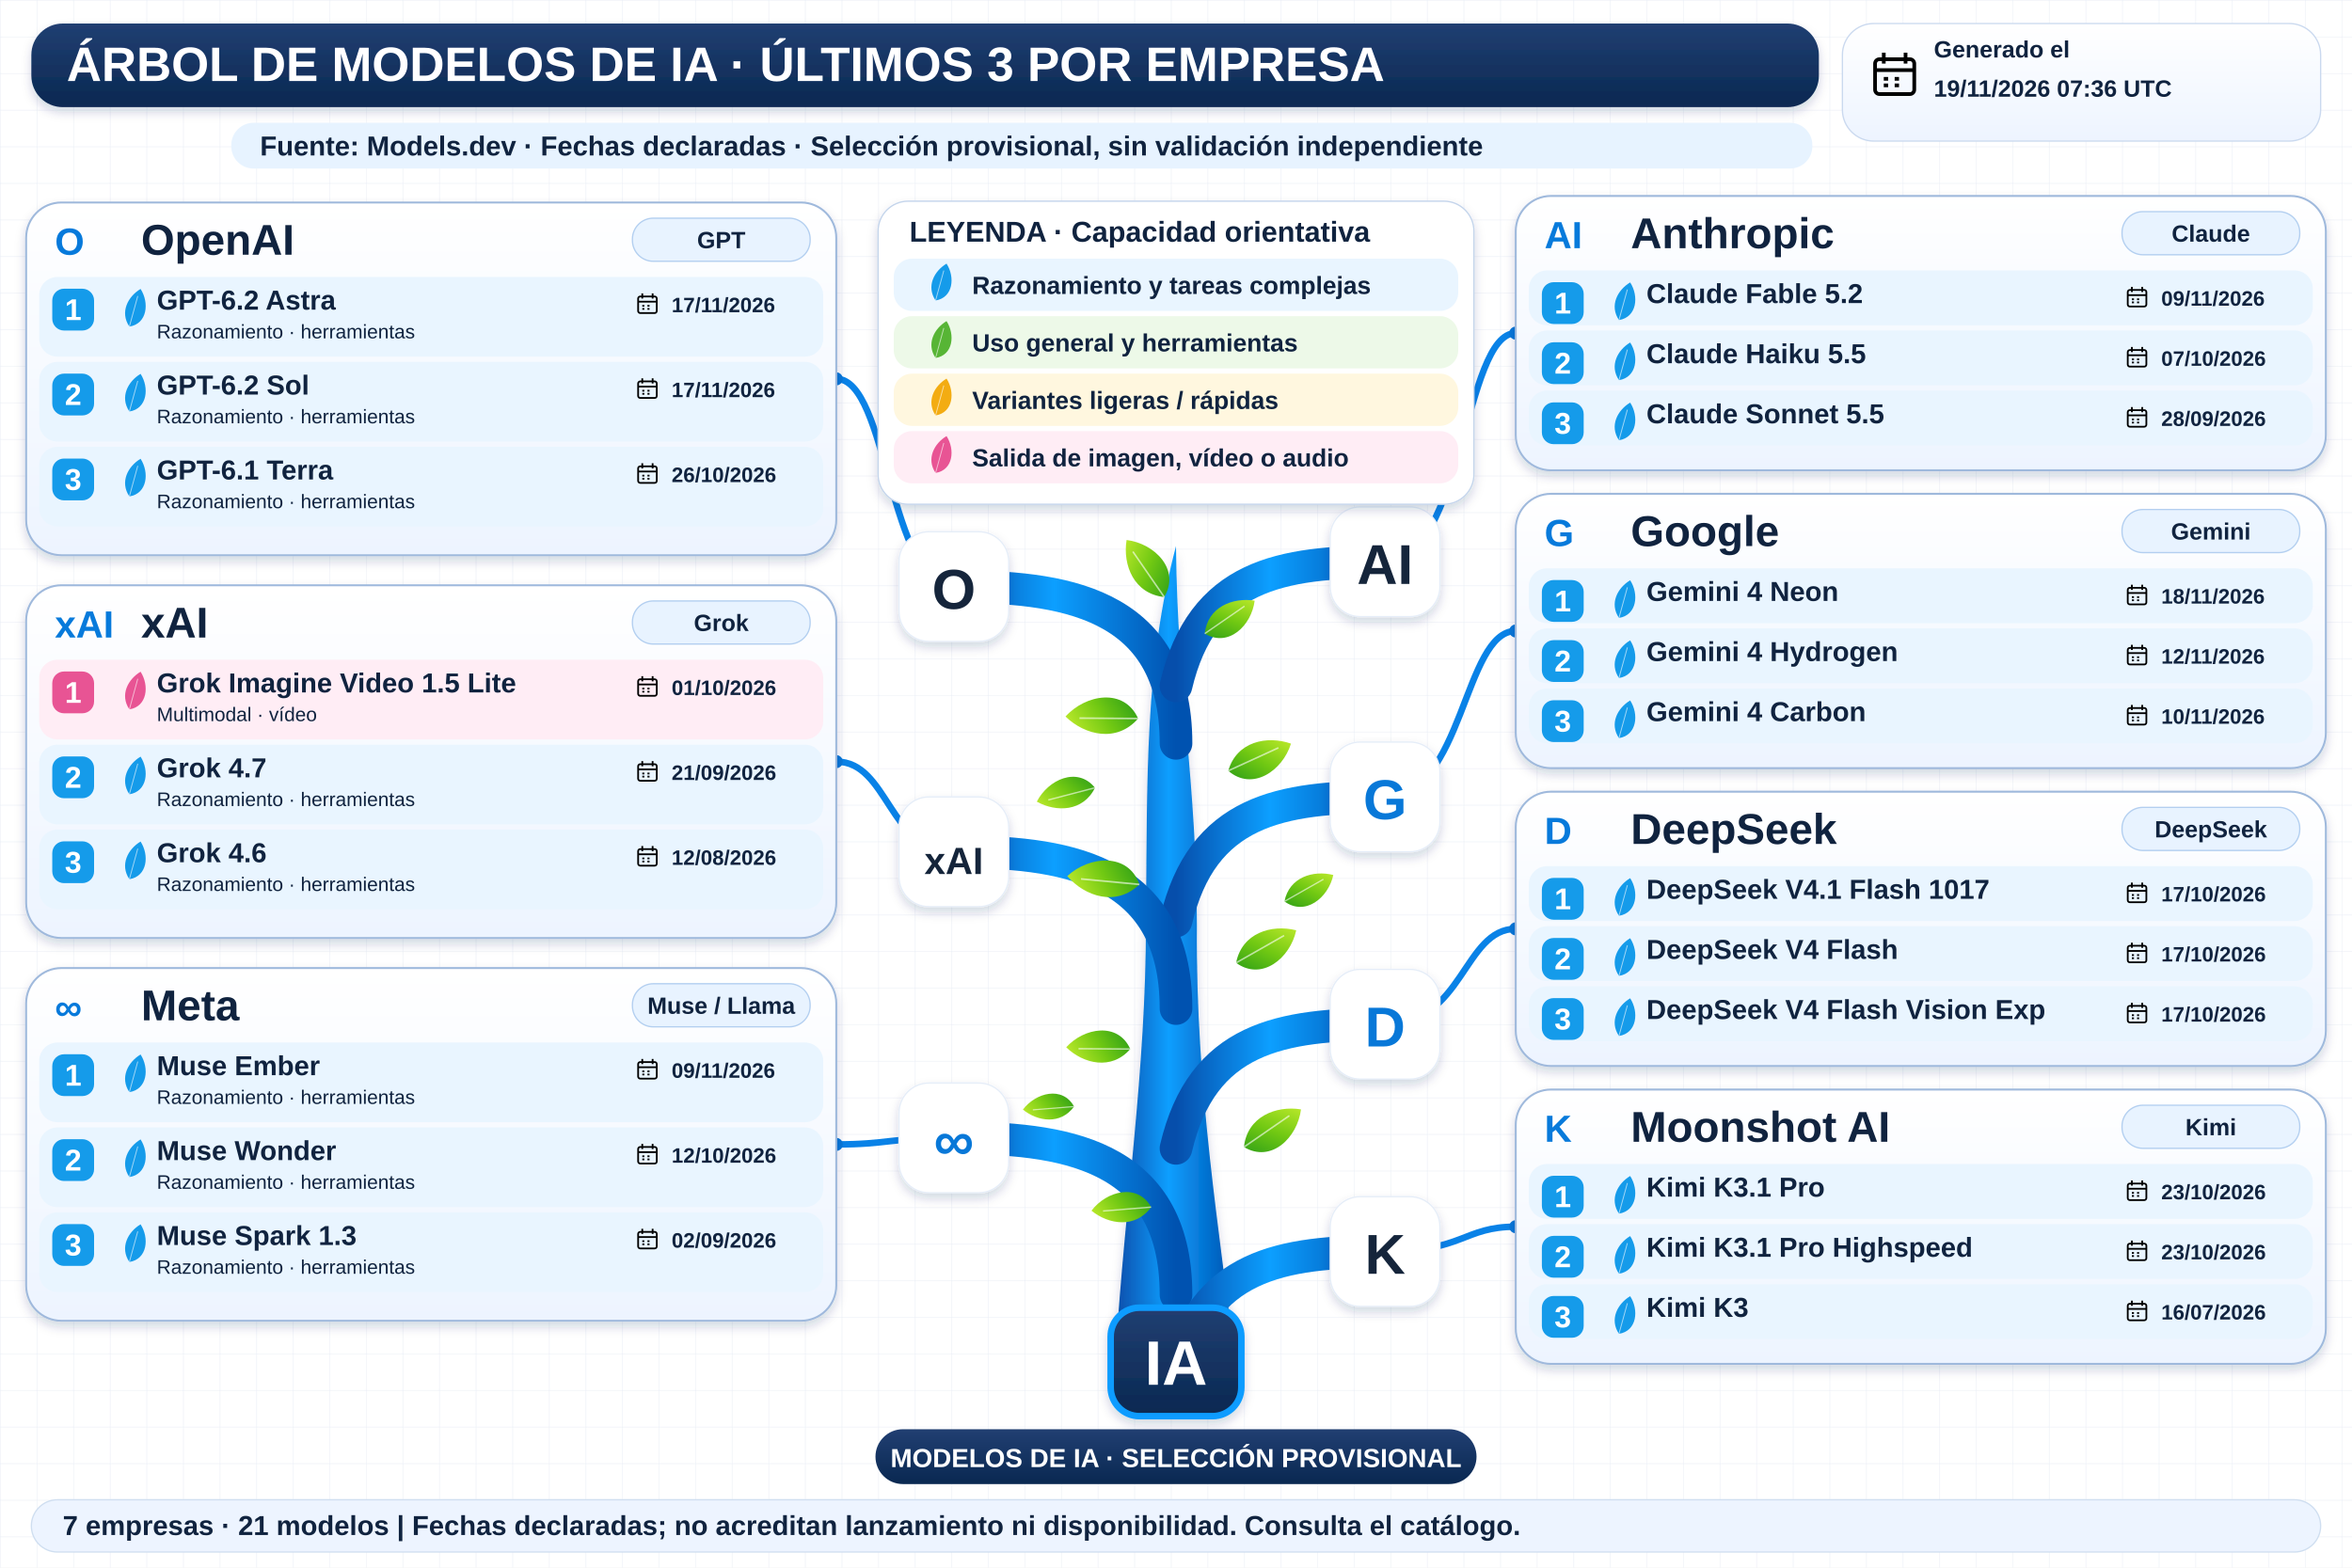
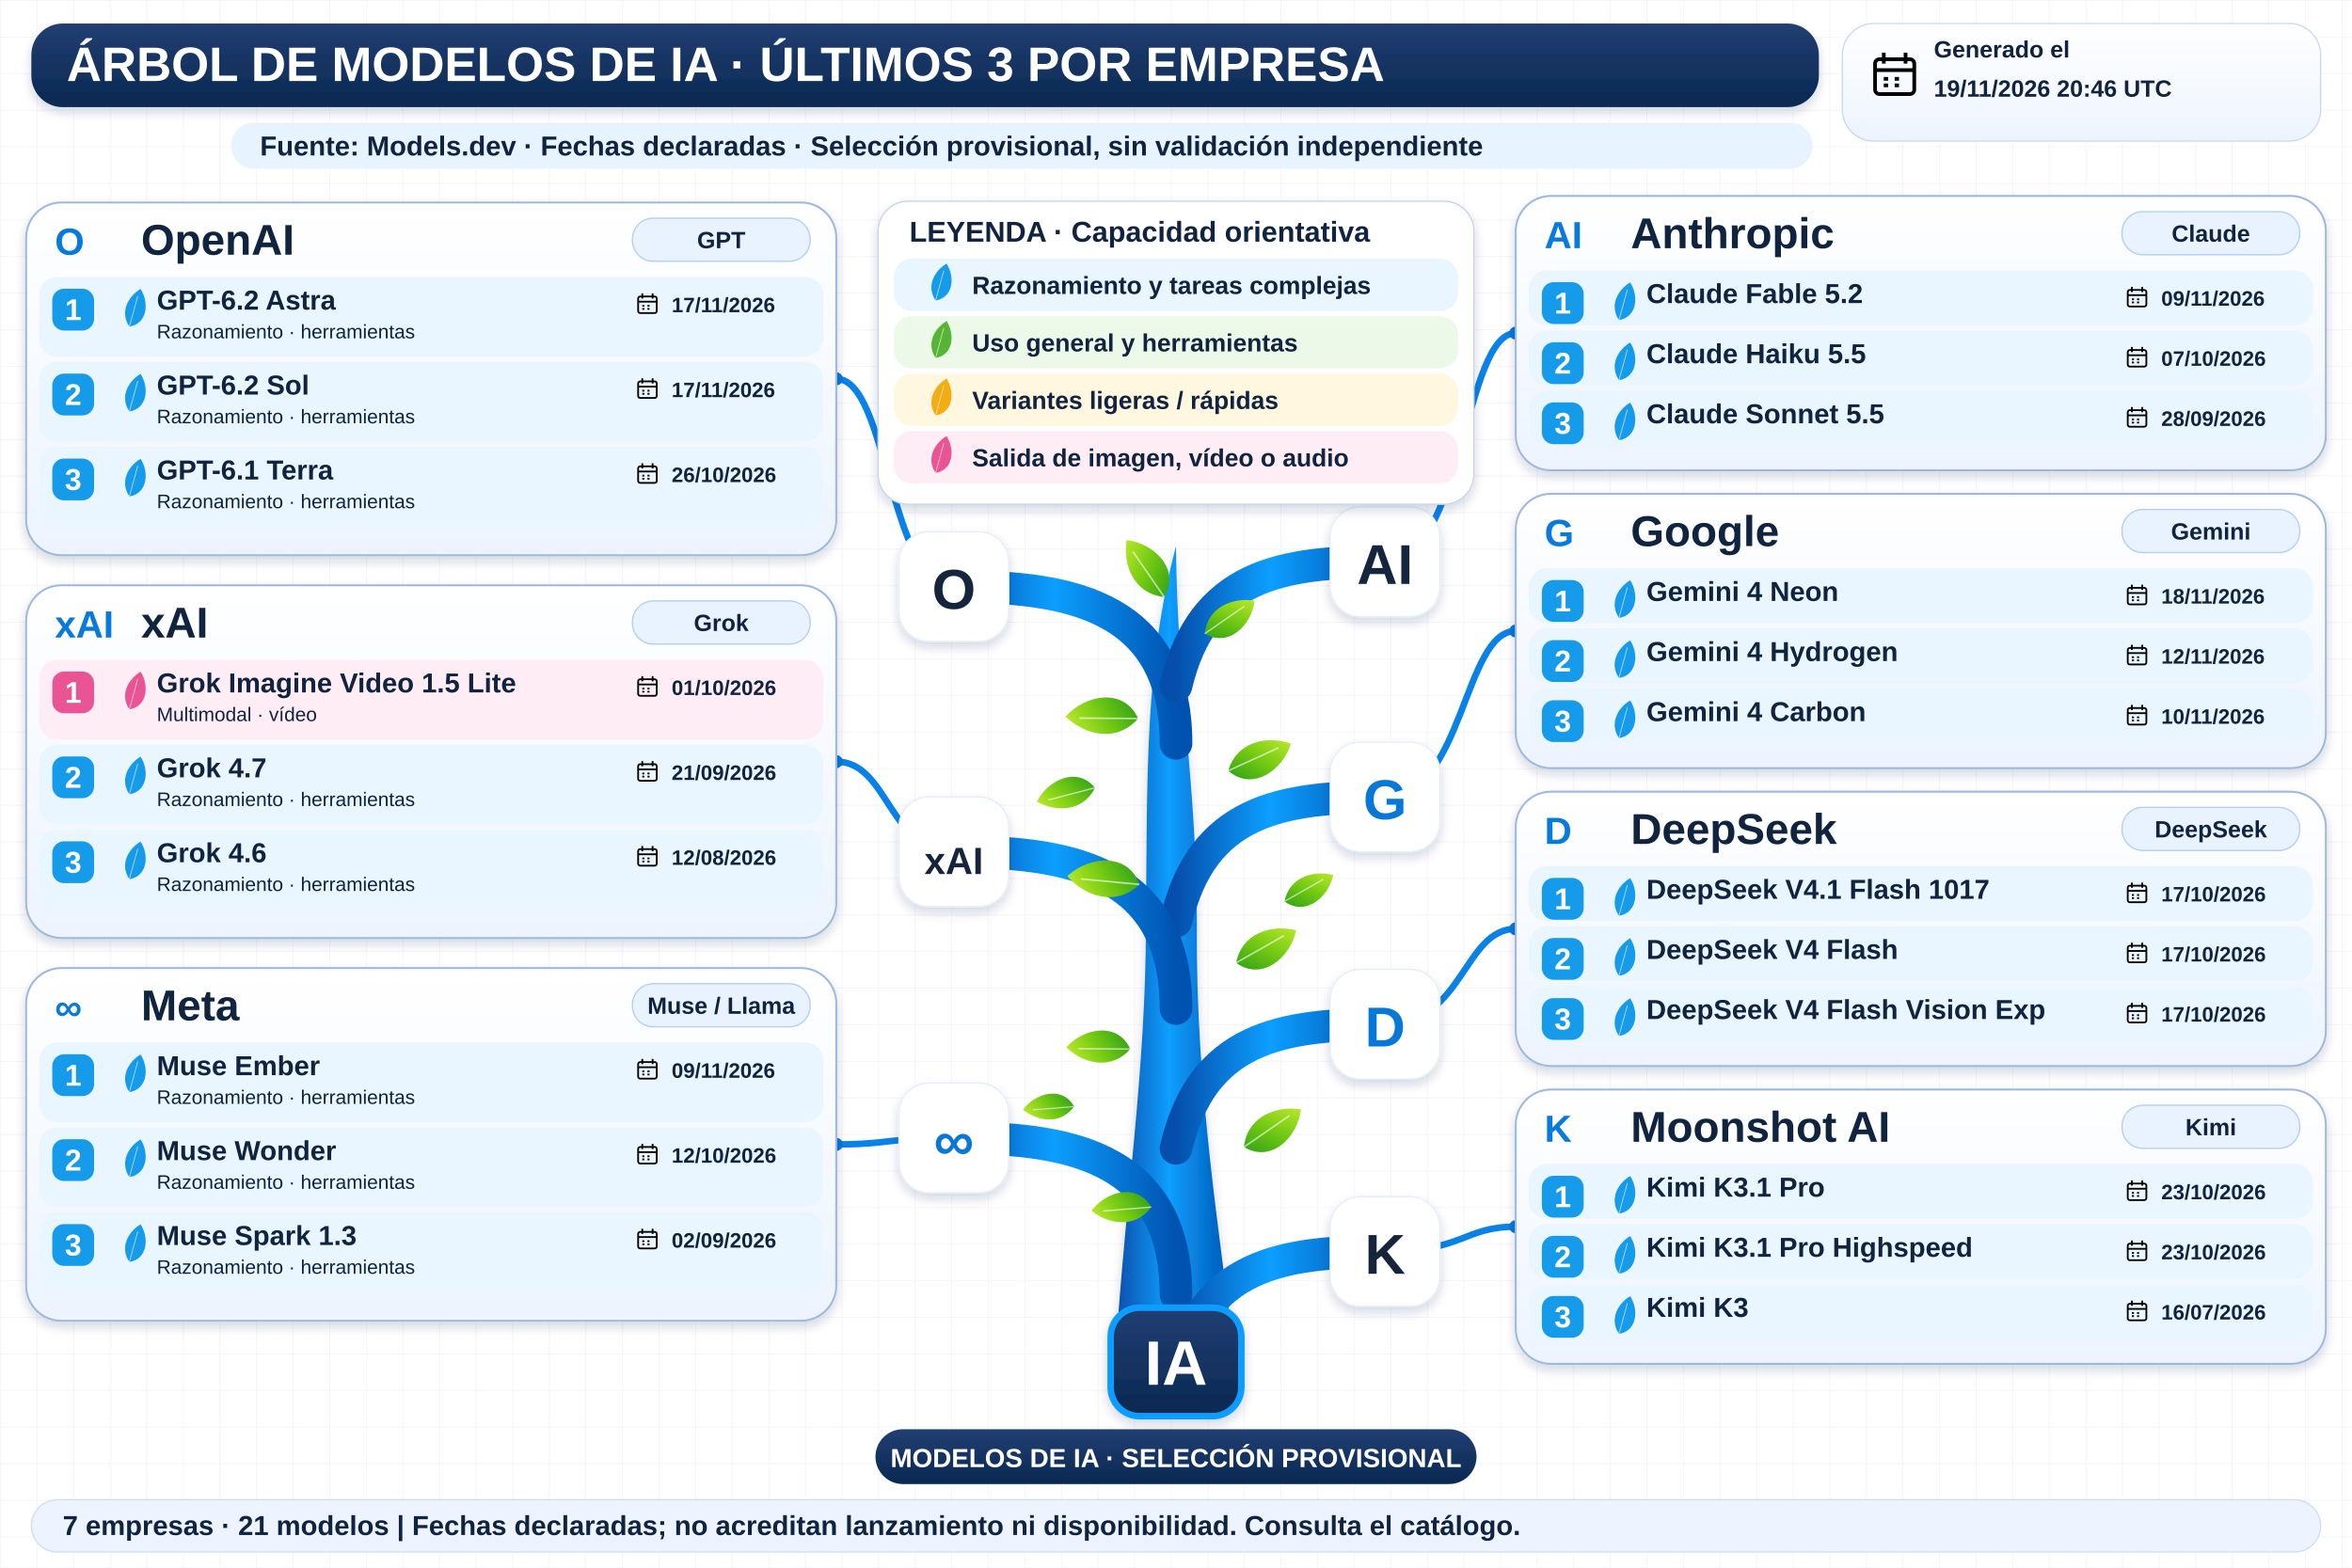
<svg xmlns="http://www.w3.org/2000/svg" width="1800" height="1200" viewBox="0 0 1800 1200" role="img" aria-labelledby="title desc">
  <defs>
    <linearGradient id="navy" x2="0" y2="1">
      <stop stop-color="#213f72" />
      <stop offset="1" stop-color="#092851" />
    </linearGradient>
    <linearGradient id="wood">
      <stop stop-color="#064eab" />
      <stop offset=".45" stop-color="#0c9fff" />
      <stop offset="1" stop-color="#0052b0" />
    </linearGradient>
    <linearGradient id="leaf" x2="1" y2="1">
      <stop stop-color="#bce92b" />
      <stop offset=".5" stop-color="#72c913" />
      <stop offset="1" stop-color="#2e9f17" />
    </linearGradient>
    <linearGradient id="pale" x2="0" y2="1">
      <stop stop-color="#fff" />
      <stop offset="1" stop-color="#edf4ff" />
    </linearGradient>
    <filter id="shadow" x="-20%" y="-20%" width="150%" height="160%">
      <feDropShadow dx="0" dy="4" stdDeviation="4" flood-color="#14375b" flood-opacity=".18" />
    </filter>
    <pattern id="grid" width="28" height="28" patternUnits="userSpaceOnUse">
      <path d="M28 0H0V28" fill="none" stroke="#e7edf5" stroke-width=".7" />
    </pattern>
    <symbol id="calendar" viewBox="0 0 24 24">
      <rect x="3" y="5" width="18" height="16" rx="2" fill="none" stroke="currentColor" stroke-width="1.7" />
      <path d="M3 10H21M7 2V7M17 2V7M7 14H9M12 14H14M7 17H9M12 17H14" stroke="currentColor" stroke-width="1.7" />
    </symbol>
  </defs>
  <rect width="1800" height="1200" fill="#fff" />
  <rect width="1800" height="1200" fill="url(#grid)" />
  <g font-family="Arial, sans-serif">
    <rect x="24" y="18" width="1368" height="64" rx="24" fill="url(#navy)" filter="url(#shadow)" />
    <text x="51" y="62" font-size="37" fill="white" font-weight="800">ÁRBOL DE MODELOS DE IA · ÚLTIMOS 3 POR EMPRESA</text>
    <rect x="1410" y="18" width="366" height="90" rx="24" fill="url(#pale)" stroke="#cad9ef" />
    <use href="#calendar" x="1430" y="37" width="40" height="40" />
    <text x="1480" y="44" font-size="18" fill="#10233f" font-weight="700">Generado el</text>
-     <text x="1480" y="74" font-size="18" fill="#10233f" font-weight="700">19/11/2026 07:36 UTC</text>
+     <text x="1480" y="74" font-size="18" fill="#10233f" font-weight="700">19/11/2026 20:46 UTC</text>
    <rect x="177" y="94" width="1210" height="35" rx="17" fill="#e7f3ff" />
    <text x="199" y="119" font-size="21" fill="#10233f" font-weight="700">Fuente: Models.dev · Fechas declaradas · Selección provisional, sin validación independiente</text>
    <path d="M854 1034 C861 920 877 820 877 707 C878 593 876 509 900 418 C901 528 916 600 916 709 C915 836 934 945 944 1034Z" fill="url(#wood)" filter="url(#shadow)" />
    <path d="M900 569 C900 459 810 449 730 449" fill="none" stroke="url(#wood)" stroke-width="25" stroke-linecap="round" />
    <path d="M730 449 C680 449 680 290.0 640 290.0" fill="none" stroke="#0982e7" stroke-width="5" />
    <circle cx="640" cy="290.0" r="5" fill="#0878d8" />
    <rect x="688" y="407" width="84" height="84" rx="23" fill="white" stroke="#e5edf8" filter="url(#shadow)" />
    <text x="730" y="466" font-size="43" fill="#15253b" font-weight="800" text-anchor="middle">O</text>
    <path d="M900 525 C920 440 980 430 1060 430" fill="none" stroke="url(#wood)" stroke-width="25" stroke-linecap="round" />
    <path d="M1060 430 C1120 430 1120 255.0 1160 255.0" fill="none" stroke="#0982e7" stroke-width="5" />
    <circle cx="1160" cy="255.0" r="5" fill="#0878d8" />
    <rect x="1018" y="388" width="84" height="84" rx="23" fill="white" stroke="#e5edf8" filter="url(#shadow)" />
    <text x="1060" y="447" font-size="43" fill="#15253b" font-weight="800" text-anchor="middle">AI</text>
    <path d="M900 705 C920 620 980 610 1060 610" fill="none" stroke="url(#wood)" stroke-width="25" stroke-linecap="round" />
    <path d="M1060 610 C1120 610 1120 483.0 1160 483.0" fill="none" stroke="#0982e7" stroke-width="5" />
    <circle cx="1160" cy="483.0" r="5" fill="#0878d8" />
    <rect x="1018" y="568" width="84" height="84" rx="23" fill="white" stroke="#e5edf8" filter="url(#shadow)" />
    <text x="1060" y="627" font-size="43" fill="#0878d8" font-weight="800" text-anchor="middle">G</text>
    <path d="M900 772 C900 662 810 652 730 652" fill="none" stroke="url(#wood)" stroke-width="25" stroke-linecap="round" />
    <path d="M730 652 C680 652 680 583.0 640 583.0" fill="none" stroke="#0982e7" stroke-width="5" />
    <circle cx="640" cy="583.0" r="5" fill="#0878d8" />
    <rect x="688" y="610" width="84" height="84" rx="23" fill="white" stroke="#e5edf8" filter="url(#shadow)" />
    <text x="730" y="669" font-size="29" fill="#15253b" font-weight="800" text-anchor="middle">xAI</text>
    <path d="M900 991 C900 881 810 871 730 871" fill="none" stroke="url(#wood)" stroke-width="25" stroke-linecap="round" />
    <path d="M730 871 C680 871 680 876.0 640 876.0" fill="none" stroke="#0982e7" stroke-width="5" />
    <circle cx="640" cy="876.0" r="5" fill="#0878d8" />
    <rect x="688" y="829" width="84" height="84" rx="23" fill="white" stroke="#e5edf8" filter="url(#shadow)" />
    <text x="730" y="888" font-size="43" fill="#0878d8" font-weight="800" text-anchor="middle">∞</text>
    <path d="M900 879 C920 794 980 784 1060 784" fill="none" stroke="url(#wood)" stroke-width="25" stroke-linecap="round" />
    <path d="M1060 784 C1120 784 1120 711.0 1160 711.0" fill="none" stroke="#0982e7" stroke-width="5" />
    <circle cx="1160" cy="711.0" r="5" fill="#0878d8" />
    <rect x="1018" y="742" width="84" height="84" rx="23" fill="white" stroke="#e5edf8" filter="url(#shadow)" />
    <text x="1060" y="801" font-size="43" fill="#0878d8" font-weight="800" text-anchor="middle">D</text>
    <path d="M900 1053 C920 968 980 958 1060 958" fill="none" stroke="url(#wood)" stroke-width="25" stroke-linecap="round" />
    <path d="M1060 958 C1120 958 1120 939.0 1160 939.0" fill="none" stroke="#0982e7" stroke-width="5" />
    <circle cx="1160" cy="939.0" r="5" fill="#0878d8" />
    <rect x="1018" y="916" width="84" height="84" rx="23" fill="white" stroke="#e5edf8" filter="url(#shadow)" />
    <text x="1060" y="975" font-size="43" fill="#15253b" font-weight="800" text-anchor="middle">K</text>
    <g transform="translate(891 457) rotate(-10) scale(0.8)">
      <path d="M0 0 C-28 -8 -34 -37 -26 -60 C0 -52 20 -23 0 0Z" fill="url(#leaf)" />
      <path d="M0 0 L-22 -48" stroke="white" stroke-opacity=".6" stroke-width="1.5" />
    </g>
    <g transform="translate(922 485) rotate(80) scale(0.7)">
      <path d="M0 0 C-28 -8 -34 -37 -26 -60 C0 -52 20 -23 0 0Z" fill="url(#leaf)" />
      <path d="M0 0 L-22 -48" stroke="white" stroke-opacity=".6" stroke-width="1.5" />
    </g>
    <g transform="translate(871 550) rotate(-65) scale(0.85)">
      <path d="M0 0 C-28 -8 -34 -37 -26 -60 C0 -52 20 -23 0 0Z" fill="url(#leaf)" />
      <path d="M0 0 L-22 -48" stroke="white" stroke-opacity=".6" stroke-width="1.5" />
    </g>
    <g transform="translate(940 590) rotate(90) scale(0.8)">
      <path d="M0 0 C-28 -8 -34 -37 -26 -60 C0 -52 20 -23 0 0Z" fill="url(#leaf)" />
      <path d="M0 0 L-22 -48" stroke="white" stroke-opacity=".6" stroke-width="1.5" />
    </g>
    <g transform="translate(872 677) rotate(-60) scale(0.85)">
      <path d="M0 0 C-28 -8 -34 -37 -26 -60 C0 -52 20 -23 0 0Z" fill="url(#leaf)" />
      <path d="M0 0 L-22 -48" stroke="white" stroke-opacity=".6" stroke-width="1.5" />
    </g>
    <g transform="translate(946 737) rotate(85) scale(0.8)">
      <path d="M0 0 C-28 -8 -34 -37 -26 -60 C0 -52 20 -23 0 0Z" fill="url(#leaf)" />
      <path d="M0 0 L-22 -48" stroke="white" stroke-opacity=".6" stroke-width="1.5" />
    </g>
    <g transform="translate(865 803) rotate(-65) scale(0.75)">
      <path d="M0 0 C-28 -8 -34 -37 -26 -60 C0 -52 20 -23 0 0Z" fill="url(#leaf)" />
      <path d="M0 0 L-22 -48" stroke="white" stroke-opacity=".6" stroke-width="1.5" />
    </g>
    <g transform="translate(952 878) rotate(80) scale(0.8)">
      <path d="M0 0 C-28 -8 -34 -37 -26 -60 C0 -52 20 -23 0 0Z" fill="url(#leaf)" />
      <path d="M0 0 L-22 -48" stroke="white" stroke-opacity=".6" stroke-width="1.5" />
    </g>
    <g transform="translate(881 924) rotate(-70) scale(0.7)">
      <path d="M0 0 C-28 -8 -34 -37 -26 -60 C0 -52 20 -23 0 0Z" fill="url(#leaf)" />
      <path d="M0 0 L-22 -48" stroke="white" stroke-opacity=".6" stroke-width="1.5" />
    </g>
    <g transform="translate(838 603) rotate(-80) scale(0.7)">
      <path d="M0 0 C-28 -8 -34 -37 -26 -60 C0 -52 20 -23 0 0Z" fill="url(#leaf)" />
      <path d="M0 0 L-22 -48" stroke="white" stroke-opacity=".6" stroke-width="1.5" />
    </g>
    <g transform="translate(983 690) rotate(85) scale(0.65)">
      <path d="M0 0 C-28 -8 -34 -37 -26 -60 C0 -52 20 -23 0 0Z" fill="url(#leaf)" />
      <path d="M0 0 L-22 -48" stroke="white" stroke-opacity=".6" stroke-width="1.5" />
    </g>
    <g transform="translate(822 847) rotate(-70) scale(0.6)">
      <path d="M0 0 C-28 -8 -34 -37 -26 -60 C0 -52 20 -23 0 0Z" fill="url(#leaf)" />
      <path d="M0 0 L-22 -48" stroke="white" stroke-opacity=".6" stroke-width="1.5" />
    </g>
    <rect x="672" y="154" width="456" height="232" rx="23" fill="white" stroke="#c3d4eb" filter="url(#shadow)" />
    <text x="696" y="185" font-size="22" fill="#10233f" font-weight="800">LEYENDA · Capacidad orientativa</text>
    <rect x="684" y="198" width="432" height="40" rx="14" fill="#e9f5ff" />
    <g transform="translate(716 230) rotate(40) scale(0.45)">
      <path d="M0 0 C-28 -8 -34 -37 -26 -60 C0 -52 20 -23 0 0Z" fill="#159bea" />
      <path d="M0 0 L-22 -48" stroke="white" stroke-opacity=".6" stroke-width="1.5" />
    </g>
    <text x="744" y="225" font-size="19" fill="#10233f" font-weight="700">Razonamiento y tareas complejas</text>
    <rect x="684" y="242" width="432" height="40" rx="14" fill="#edf9e8" />
    <g transform="translate(716 274) rotate(40) scale(0.45)">
      <path d="M0 0 C-28 -8 -34 -37 -26 -60 C0 -52 20 -23 0 0Z" fill="#57b535" />
      <path d="M0 0 L-22 -48" stroke="white" stroke-opacity=".6" stroke-width="1.5" />
    </g>
    <text x="744" y="269" font-size="19" fill="#10233f" font-weight="700">Uso general y herramientas</text>
    <rect x="684" y="286" width="432" height="40" rx="14" fill="#fff7df" />
    <g transform="translate(716 318) rotate(40) scale(0.45)">
      <path d="M0 0 C-28 -8 -34 -37 -26 -60 C0 -52 20 -23 0 0Z" fill="#f3ac12" />
      <path d="M0 0 L-22 -48" stroke="white" stroke-opacity=".6" stroke-width="1.5" />
    </g>
    <text x="744" y="313" font-size="19" fill="#10233f" font-weight="700">Variantes ligeras / rápidas</text>
    <rect x="684" y="330" width="432" height="40" rx="14" fill="#ffedf5" />
    <g transform="translate(716 362) rotate(40) scale(0.45)">
      <path d="M0 0 C-28 -8 -34 -37 -26 -60 C0 -52 20 -23 0 0Z" fill="#e85494" />
      <path d="M0 0 L-22 -48" stroke="white" stroke-opacity=".6" stroke-width="1.5" />
    </g>
    <text x="744" y="357" font-size="19" fill="#10233f" font-weight="700">Salida de imagen, vídeo o audio</text>
    <rect x="20" y="155" width="620" height="270" rx="27" fill="url(#pale)" stroke="#9fb9dc" stroke-width="1.5" filter="url(#shadow)" />
    <text x="42" y="195" font-size="29" fill="#077adb" font-weight="800">O</text>
    <text x="108" y="195" font-size="33" fill="#10233f" font-weight="800">OpenAI</text>
    <rect x="484" y="167" width="136" height="33" rx="16" fill="#e8f3ff" stroke="#b3cff0" />
    <text x="552" y="190" font-size="18" fill="#10233f" font-weight="700" text-anchor="middle">GPT</text>
    <rect x="30" y="212" width="600" height="61" rx="14" fill="#e9f5ff" />
    <rect x="40" y="221" width="32" height="32" rx="9" fill="#159bea" />
    <text x="56" y="245" font-size="23" fill="white" font-weight="800" text-anchor="middle">1</text>
    <g transform="translate(99 250) rotate(40) scale(0.46)">
      <path d="M0 0 C-28 -8 -34 -37 -26 -60 C0 -52 20 -23 0 0Z" fill="#159bea" />
      <path d="M0 0 L-22 -48" stroke="white" stroke-opacity=".6" stroke-width="1.5" />
    </g>
    <text x="120" y="237" font-size="21" fill="#10233f" font-weight="800">GPT-6.2 Astra</text>
    <text x="120" y="259" font-size="15" fill="#10233f" font-weight="400">Razonamiento · herramientas</text>
    <use href="#calendar" x="486" y="223" width="19" height="19" />
    <text x="514" y="239" font-size="16" fill="#10233f" font-weight="700">17/11/2026</text>
    <rect x="30" y="277" width="600" height="61" rx="14" fill="#e9f5ff" />
    <rect x="40" y="286" width="32" height="32" rx="9" fill="#159bea" />
    <text x="56" y="310" font-size="23" fill="white" font-weight="800" text-anchor="middle">2</text>
    <g transform="translate(99 315) rotate(40) scale(0.46)">
      <path d="M0 0 C-28 -8 -34 -37 -26 -60 C0 -52 20 -23 0 0Z" fill="#159bea" />
      <path d="M0 0 L-22 -48" stroke="white" stroke-opacity=".6" stroke-width="1.5" />
    </g>
    <text x="120" y="302" font-size="21" fill="#10233f" font-weight="800">GPT-6.2 Sol</text>
    <text x="120" y="324" font-size="15" fill="#10233f" font-weight="400">Razonamiento · herramientas</text>
    <use href="#calendar" x="486" y="288" width="19" height="19" />
    <text x="514" y="304" font-size="16" fill="#10233f" font-weight="700">17/11/2026</text>
    <rect x="30" y="342" width="600" height="61" rx="14" fill="#e9f5ff" />
    <rect x="40" y="351" width="32" height="32" rx="9" fill="#159bea" />
    <text x="56" y="375" font-size="23" fill="white" font-weight="800" text-anchor="middle">3</text>
    <g transform="translate(99 380) rotate(40) scale(0.46)">
      <path d="M0 0 C-28 -8 -34 -37 -26 -60 C0 -52 20 -23 0 0Z" fill="#159bea" />
      <path d="M0 0 L-22 -48" stroke="white" stroke-opacity=".6" stroke-width="1.5" />
    </g>
    <text x="120" y="367" font-size="21" fill="#10233f" font-weight="800">GPT-6.1 Terra</text>
    <text x="120" y="389" font-size="15" fill="#10233f" font-weight="400">Razonamiento · herramientas</text>
    <use href="#calendar" x="486" y="353" width="19" height="19" />
    <text x="514" y="369" font-size="16" fill="#10233f" font-weight="700">26/10/2026</text>
    <rect x="1160" y="150" width="620" height="210" rx="27" fill="url(#pale)" stroke="#9fb9dc" stroke-width="1.5" filter="url(#shadow)" />
    <text x="1182" y="190" font-size="29" fill="#077adb" font-weight="800">AI</text>
    <text x="1248" y="190" font-size="33" fill="#10233f" font-weight="800">Anthropic</text>
    <rect x="1624" y="162" width="136" height="33" rx="16" fill="#e8f3ff" stroke="#b3cff0" />
    <text x="1692" y="185" font-size="18" fill="#10233f" font-weight="700" text-anchor="middle">Claude</text>
    <rect x="1170" y="207" width="600" height="42" rx="14" fill="#e9f5ff" />
    <rect x="1180" y="216" width="32" height="32" rx="9" fill="#159bea" />
    <text x="1196" y="240" font-size="23" fill="white" font-weight="800" text-anchor="middle">1</text>
    <g transform="translate(1239 245) rotate(40) scale(0.46)">
      <path d="M0 0 C-28 -8 -34 -37 -26 -60 C0 -52 20 -23 0 0Z" fill="#159bea" />
      <path d="M0 0 L-22 -48" stroke="white" stroke-opacity=".6" stroke-width="1.5" />
    </g>
    <text x="1260" y="232" font-size="21" fill="#10233f" font-weight="800">Claude Fable 5.2</text>
    <use href="#calendar" x="1626" y="218" width="19" height="19" />
    <text x="1654" y="234" font-size="16" fill="#10233f" font-weight="700">09/11/2026</text>
    <rect x="1170" y="253" width="600" height="42" rx="14" fill="#e9f5ff" />
    <rect x="1180" y="262" width="32" height="32" rx="9" fill="#159bea" />
    <text x="1196" y="286" font-size="23" fill="white" font-weight="800" text-anchor="middle">2</text>
    <g transform="translate(1239 291) rotate(40) scale(0.46)">
      <path d="M0 0 C-28 -8 -34 -37 -26 -60 C0 -52 20 -23 0 0Z" fill="#159bea" />
      <path d="M0 0 L-22 -48" stroke="white" stroke-opacity=".6" stroke-width="1.5" />
    </g>
    <text x="1260" y="278" font-size="21" fill="#10233f" font-weight="800">Claude Haiku 5.5</text>
    <use href="#calendar" x="1626" y="264" width="19" height="19" />
    <text x="1654" y="280" font-size="16" fill="#10233f" font-weight="700">07/10/2026</text>
    <rect x="1170" y="299" width="600" height="42" rx="14" fill="#e9f5ff" />
    <rect x="1180" y="308" width="32" height="32" rx="9" fill="#159bea" />
    <text x="1196" y="332" font-size="23" fill="white" font-weight="800" text-anchor="middle">3</text>
    <g transform="translate(1239 337) rotate(40) scale(0.46)">
      <path d="M0 0 C-28 -8 -34 -37 -26 -60 C0 -52 20 -23 0 0Z" fill="#159bea" />
      <path d="M0 0 L-22 -48" stroke="white" stroke-opacity=".6" stroke-width="1.5" />
    </g>
    <text x="1260" y="324" font-size="21" fill="#10233f" font-weight="800">Claude Sonnet 5.5</text>
    <use href="#calendar" x="1626" y="310" width="19" height="19" />
    <text x="1654" y="326" font-size="16" fill="#10233f" font-weight="700">28/09/2026</text>
    <rect x="1160" y="378" width="620" height="210" rx="27" fill="url(#pale)" stroke="#9fb9dc" stroke-width="1.5" filter="url(#shadow)" />
    <text x="1182" y="418" font-size="29" fill="#077adb" font-weight="800">G</text>
    <text x="1248" y="418" font-size="33" fill="#10233f" font-weight="800">Google</text>
    <rect x="1624" y="390" width="136" height="33" rx="16" fill="#e8f3ff" stroke="#b3cff0" />
    <text x="1692" y="413" font-size="18" fill="#10233f" font-weight="700" text-anchor="middle">Gemini</text>
    <rect x="1170" y="435" width="600" height="42" rx="14" fill="#e9f5ff" />
    <rect x="1180" y="444" width="32" height="32" rx="9" fill="#159bea" />
    <text x="1196" y="468" font-size="23" fill="white" font-weight="800" text-anchor="middle">1</text>
    <g transform="translate(1239 473) rotate(40) scale(0.46)">
      <path d="M0 0 C-28 -8 -34 -37 -26 -60 C0 -52 20 -23 0 0Z" fill="#159bea" />
      <path d="M0 0 L-22 -48" stroke="white" stroke-opacity=".6" stroke-width="1.5" />
    </g>
    <text x="1260" y="460" font-size="21" fill="#10233f" font-weight="800">Gemini 4 Neon</text>
    <use href="#calendar" x="1626" y="446" width="19" height="19" />
    <text x="1654" y="462" font-size="16" fill="#10233f" font-weight="700">18/11/2026</text>
    <rect x="1170" y="481" width="600" height="42" rx="14" fill="#e9f5ff" />
    <rect x="1180" y="490" width="32" height="32" rx="9" fill="#159bea" />
    <text x="1196" y="514" font-size="23" fill="white" font-weight="800" text-anchor="middle">2</text>
    <g transform="translate(1239 519) rotate(40) scale(0.46)">
      <path d="M0 0 C-28 -8 -34 -37 -26 -60 C0 -52 20 -23 0 0Z" fill="#159bea" />
      <path d="M0 0 L-22 -48" stroke="white" stroke-opacity=".6" stroke-width="1.5" />
    </g>
    <text x="1260" y="506" font-size="21" fill="#10233f" font-weight="800">Gemini 4 Hydrogen</text>
    <use href="#calendar" x="1626" y="492" width="19" height="19" />
    <text x="1654" y="508" font-size="16" fill="#10233f" font-weight="700">12/11/2026</text>
    <rect x="1170" y="527" width="600" height="42" rx="14" fill="#e9f5ff" />
    <rect x="1180" y="536" width="32" height="32" rx="9" fill="#159bea" />
    <text x="1196" y="560" font-size="23" fill="white" font-weight="800" text-anchor="middle">3</text>
    <g transform="translate(1239 565) rotate(40) scale(0.46)">
      <path d="M0 0 C-28 -8 -34 -37 -26 -60 C0 -52 20 -23 0 0Z" fill="#159bea" />
      <path d="M0 0 L-22 -48" stroke="white" stroke-opacity=".6" stroke-width="1.5" />
    </g>
    <text x="1260" y="552" font-size="21" fill="#10233f" font-weight="800">Gemini 4 Carbon</text>
    <use href="#calendar" x="1626" y="538" width="19" height="19" />
    <text x="1654" y="554" font-size="16" fill="#10233f" font-weight="700">10/11/2026</text>
    <rect x="20" y="448" width="620" height="270" rx="27" fill="url(#pale)" stroke="#9fb9dc" stroke-width="1.5" filter="url(#shadow)" />
    <text x="42" y="488" font-size="29" fill="#077adb" font-weight="800">xAI</text>
    <text x="108" y="488" font-size="33" fill="#10233f" font-weight="800">xAI</text>
    <rect x="484" y="460" width="136" height="33" rx="16" fill="#e8f3ff" stroke="#b3cff0" />
    <text x="552" y="483" font-size="18" fill="#10233f" font-weight="700" text-anchor="middle">Grok</text>
    <rect x="30" y="505" width="600" height="61" rx="14" fill="#ffedf5" />
    <rect x="40" y="514" width="32" height="32" rx="9" fill="#e85494" />
    <text x="56" y="538" font-size="23" fill="white" font-weight="800" text-anchor="middle">1</text>
    <g transform="translate(99 543) rotate(40) scale(0.46)">
      <path d="M0 0 C-28 -8 -34 -37 -26 -60 C0 -52 20 -23 0 0Z" fill="#e85494" />
      <path d="M0 0 L-22 -48" stroke="white" stroke-opacity=".6" stroke-width="1.5" />
    </g>
    <text x="120" y="530" font-size="21" fill="#10233f" font-weight="800">Grok Imagine Video 1.5 Lite</text>
    <text x="120" y="552" font-size="15" fill="#10233f" font-weight="400">Multimodal · vídeo</text>
    <use href="#calendar" x="486" y="516" width="19" height="19" />
    <text x="514" y="532" font-size="16" fill="#10233f" font-weight="700">01/10/2026</text>
    <rect x="30" y="570" width="600" height="61" rx="14" fill="#e9f5ff" />
    <rect x="40" y="579" width="32" height="32" rx="9" fill="#159bea" />
    <text x="56" y="603" font-size="23" fill="white" font-weight="800" text-anchor="middle">2</text>
    <g transform="translate(99 608) rotate(40) scale(0.46)">
      <path d="M0 0 C-28 -8 -34 -37 -26 -60 C0 -52 20 -23 0 0Z" fill="#159bea" />
      <path d="M0 0 L-22 -48" stroke="white" stroke-opacity=".6" stroke-width="1.5" />
    </g>
    <text x="120" y="595" font-size="21" fill="#10233f" font-weight="800">Grok 4.7</text>
    <text x="120" y="617" font-size="15" fill="#10233f" font-weight="400">Razonamiento · herramientas</text>
    <use href="#calendar" x="486" y="581" width="19" height="19" />
    <text x="514" y="597" font-size="16" fill="#10233f" font-weight="700">21/09/2026</text>
    <rect x="30" y="635" width="600" height="61" rx="14" fill="#e9f5ff" />
    <rect x="40" y="644" width="32" height="32" rx="9" fill="#159bea" />
    <text x="56" y="668" font-size="23" fill="white" font-weight="800" text-anchor="middle">3</text>
    <g transform="translate(99 673) rotate(40) scale(0.46)">
      <path d="M0 0 C-28 -8 -34 -37 -26 -60 C0 -52 20 -23 0 0Z" fill="#159bea" />
      <path d="M0 0 L-22 -48" stroke="white" stroke-opacity=".6" stroke-width="1.5" />
    </g>
    <text x="120" y="660" font-size="21" fill="#10233f" font-weight="800">Grok 4.6</text>
    <text x="120" y="682" font-size="15" fill="#10233f" font-weight="400">Razonamiento · herramientas</text>
    <use href="#calendar" x="486" y="646" width="19" height="19" />
    <text x="514" y="662" font-size="16" fill="#10233f" font-weight="700">12/08/2026</text>
    <rect x="20" y="741" width="620" height="270" rx="27" fill="url(#pale)" stroke="#9fb9dc" stroke-width="1.5" filter="url(#shadow)" />
    <text x="42" y="781" font-size="29" fill="#077adb" font-weight="800">∞</text>
    <text x="108" y="781" font-size="33" fill="#10233f" font-weight="800">Meta</text>
    <rect x="484" y="753" width="136" height="33" rx="16" fill="#e8f3ff" stroke="#b3cff0" />
    <text x="552" y="776" font-size="18" fill="#10233f" font-weight="700" text-anchor="middle">Muse / Llama</text>
    <rect x="30" y="798" width="600" height="61" rx="14" fill="#e9f5ff" />
    <rect x="40" y="807" width="32" height="32" rx="9" fill="#159bea" />
    <text x="56" y="831" font-size="23" fill="white" font-weight="800" text-anchor="middle">1</text>
    <g transform="translate(99 836) rotate(40) scale(0.46)">
      <path d="M0 0 C-28 -8 -34 -37 -26 -60 C0 -52 20 -23 0 0Z" fill="#159bea" />
      <path d="M0 0 L-22 -48" stroke="white" stroke-opacity=".6" stroke-width="1.5" />
    </g>
    <text x="120" y="823" font-size="21" fill="#10233f" font-weight="800">Muse Ember</text>
    <text x="120" y="845" font-size="15" fill="#10233f" font-weight="400">Razonamiento · herramientas</text>
    <use href="#calendar" x="486" y="809" width="19" height="19" />
    <text x="514" y="825" font-size="16" fill="#10233f" font-weight="700">09/11/2026</text>
    <rect x="30" y="863" width="600" height="61" rx="14" fill="#e9f5ff" />
    <rect x="40" y="872" width="32" height="32" rx="9" fill="#159bea" />
    <text x="56" y="896" font-size="23" fill="white" font-weight="800" text-anchor="middle">2</text>
    <g transform="translate(99 901) rotate(40) scale(0.46)">
      <path d="M0 0 C-28 -8 -34 -37 -26 -60 C0 -52 20 -23 0 0Z" fill="#159bea" />
      <path d="M0 0 L-22 -48" stroke="white" stroke-opacity=".6" stroke-width="1.5" />
    </g>
    <text x="120" y="888" font-size="21" fill="#10233f" font-weight="800">Muse Wonder</text>
    <text x="120" y="910" font-size="15" fill="#10233f" font-weight="400">Razonamiento · herramientas</text>
    <use href="#calendar" x="486" y="874" width="19" height="19" />
    <text x="514" y="890" font-size="16" fill="#10233f" font-weight="700">12/10/2026</text>
    <rect x="30" y="928" width="600" height="61" rx="14" fill="#e9f5ff" />
    <rect x="40" y="937" width="32" height="32" rx="9" fill="#159bea" />
    <text x="56" y="961" font-size="23" fill="white" font-weight="800" text-anchor="middle">3</text>
    <g transform="translate(99 966) rotate(40) scale(0.46)">
      <path d="M0 0 C-28 -8 -34 -37 -26 -60 C0 -52 20 -23 0 0Z" fill="#159bea" />
      <path d="M0 0 L-22 -48" stroke="white" stroke-opacity=".6" stroke-width="1.5" />
    </g>
    <text x="120" y="953" font-size="21" fill="#10233f" font-weight="800">Muse Spark 1.3</text>
    <text x="120" y="975" font-size="15" fill="#10233f" font-weight="400">Razonamiento · herramientas</text>
    <use href="#calendar" x="486" y="939" width="19" height="19" />
    <text x="514" y="955" font-size="16" fill="#10233f" font-weight="700">02/09/2026</text>
    <rect x="1160" y="606" width="620" height="210" rx="27" fill="url(#pale)" stroke="#9fb9dc" stroke-width="1.5" filter="url(#shadow)" />
    <text x="1182" y="646" font-size="29" fill="#077adb" font-weight="800">D</text>
    <text x="1248" y="646" font-size="33" fill="#10233f" font-weight="800">DeepSeek</text>
    <rect x="1624" y="618" width="136" height="33" rx="16" fill="#e8f3ff" stroke="#b3cff0" />
    <text x="1692" y="641" font-size="18" fill="#10233f" font-weight="700" text-anchor="middle">DeepSeek</text>
    <rect x="1170" y="663" width="600" height="42" rx="14" fill="#e9f5ff" />
    <rect x="1180" y="672" width="32" height="32" rx="9" fill="#159bea" />
    <text x="1196" y="696" font-size="23" fill="white" font-weight="800" text-anchor="middle">1</text>
    <g transform="translate(1239 701) rotate(40) scale(0.46)">
      <path d="M0 0 C-28 -8 -34 -37 -26 -60 C0 -52 20 -23 0 0Z" fill="#159bea" />
      <path d="M0 0 L-22 -48" stroke="white" stroke-opacity=".6" stroke-width="1.5" />
    </g>
    <text x="1260" y="688" font-size="21" fill="#10233f" font-weight="800">DeepSeek V4.1 Flash 1017</text>
    <use href="#calendar" x="1626" y="674" width="19" height="19" />
    <text x="1654" y="690" font-size="16" fill="#10233f" font-weight="700">17/10/2026</text>
    <rect x="1170" y="709" width="600" height="42" rx="14" fill="#e9f5ff" />
    <rect x="1180" y="718" width="32" height="32" rx="9" fill="#159bea" />
    <text x="1196" y="742" font-size="23" fill="white" font-weight="800" text-anchor="middle">2</text>
    <g transform="translate(1239 747) rotate(40) scale(0.46)">
      <path d="M0 0 C-28 -8 -34 -37 -26 -60 C0 -52 20 -23 0 0Z" fill="#159bea" />
      <path d="M0 0 L-22 -48" stroke="white" stroke-opacity=".6" stroke-width="1.5" />
    </g>
    <text x="1260" y="734" font-size="21" fill="#10233f" font-weight="800">DeepSeek V4 Flash</text>
    <use href="#calendar" x="1626" y="720" width="19" height="19" />
    <text x="1654" y="736" font-size="16" fill="#10233f" font-weight="700">17/10/2026</text>
    <rect x="1170" y="755" width="600" height="42" rx="14" fill="#e9f5ff" />
    <rect x="1180" y="764" width="32" height="32" rx="9" fill="#159bea" />
    <text x="1196" y="788" font-size="23" fill="white" font-weight="800" text-anchor="middle">3</text>
    <g transform="translate(1239 793) rotate(40) scale(0.46)">
      <path d="M0 0 C-28 -8 -34 -37 -26 -60 C0 -52 20 -23 0 0Z" fill="#159bea" />
      <path d="M0 0 L-22 -48" stroke="white" stroke-opacity=".6" stroke-width="1.5" />
    </g>
    <text x="1260" y="780" font-size="21" fill="#10233f" font-weight="800">DeepSeek V4 Flash Vision Exp</text>
    <use href="#calendar" x="1626" y="766" width="19" height="19" />
    <text x="1654" y="782" font-size="16" fill="#10233f" font-weight="700">17/10/2026</text>
    <rect x="1160" y="834" width="620" height="210" rx="27" fill="url(#pale)" stroke="#9fb9dc" stroke-width="1.5" filter="url(#shadow)" />
    <text x="1182" y="874" font-size="29" fill="#077adb" font-weight="800">K</text>
    <text x="1248" y="874" font-size="33" fill="#10233f" font-weight="800">Moonshot AI</text>
    <rect x="1624" y="846" width="136" height="33" rx="16" fill="#e8f3ff" stroke="#b3cff0" />
    <text x="1692" y="869" font-size="18" fill="#10233f" font-weight="700" text-anchor="middle">Kimi</text>
    <rect x="1170" y="891" width="600" height="42" rx="14" fill="#e9f5ff" />
    <rect x="1180" y="900" width="32" height="32" rx="9" fill="#159bea" />
    <text x="1196" y="924" font-size="23" fill="white" font-weight="800" text-anchor="middle">1</text>
    <g transform="translate(1239 929) rotate(40) scale(0.46)">
      <path d="M0 0 C-28 -8 -34 -37 -26 -60 C0 -52 20 -23 0 0Z" fill="#159bea" />
      <path d="M0 0 L-22 -48" stroke="white" stroke-opacity=".6" stroke-width="1.5" />
    </g>
    <text x="1260" y="916" font-size="21" fill="#10233f" font-weight="800">Kimi K3.1 Pro</text>
    <use href="#calendar" x="1626" y="902" width="19" height="19" />
    <text x="1654" y="918" font-size="16" fill="#10233f" font-weight="700">23/10/2026</text>
    <rect x="1170" y="937" width="600" height="42" rx="14" fill="#e9f5ff" />
    <rect x="1180" y="946" width="32" height="32" rx="9" fill="#159bea" />
    <text x="1196" y="970" font-size="23" fill="white" font-weight="800" text-anchor="middle">2</text>
    <g transform="translate(1239 975) rotate(40) scale(0.46)">
      <path d="M0 0 C-28 -8 -34 -37 -26 -60 C0 -52 20 -23 0 0Z" fill="#159bea" />
      <path d="M0 0 L-22 -48" stroke="white" stroke-opacity=".6" stroke-width="1.5" />
    </g>
    <text x="1260" y="962" font-size="21" fill="#10233f" font-weight="800">Kimi K3.1 Pro Highspeed</text>
    <use href="#calendar" x="1626" y="948" width="19" height="19" />
    <text x="1654" y="964" font-size="16" fill="#10233f" font-weight="700">23/10/2026</text>
    <rect x="1170" y="983" width="600" height="42" rx="14" fill="#e9f5ff" />
    <rect x="1180" y="992" width="32" height="32" rx="9" fill="#159bea" />
    <text x="1196" y="1016" font-size="23" fill="white" font-weight="800" text-anchor="middle">3</text>
    <g transform="translate(1239 1021) rotate(40) scale(0.46)">
      <path d="M0 0 C-28 -8 -34 -37 -26 -60 C0 -52 20 -23 0 0Z" fill="#159bea" />
      <path d="M0 0 L-22 -48" stroke="white" stroke-opacity=".6" stroke-width="1.5" />
    </g>
    <text x="1260" y="1008" font-size="21" fill="#10233f" font-weight="800">Kimi K3</text>
    <use href="#calendar" x="1626" y="994" width="19" height="19" />
    <text x="1654" y="1010" font-size="16" fill="#10233f" font-weight="700">16/07/2026</text>
    <rect x="850" y="1001" width="100" height="83" rx="22" fill="url(#navy)" stroke="#119cff" stroke-width="5" filter="url(#shadow)" />
    <text x="900" y="1060" font-size="48" fill="white" font-weight="800" text-anchor="middle">IA</text>
    <rect x="670" y="1094" width="460" height="42" rx="21" fill="url(#navy)" />
    <text x="900" y="1123" font-size="20" fill="white" font-weight="800" text-anchor="middle">MODELOS DE IA · SELECCIÓN PROVISIONAL</text>
    <rect x="24" y="1148" width="1752" height="40" rx="20" fill="#edf4ff" stroke="#cfdef0" />
    <text x="48" y="1175" font-size="21" fill="#10233f" font-weight="700">7 empresas  ·  21 modelos  |  Fechas declaradas; no acreditan lanzamiento ni disponibilidad. Consulta el catálogo.</text>
  </g>
</svg>
